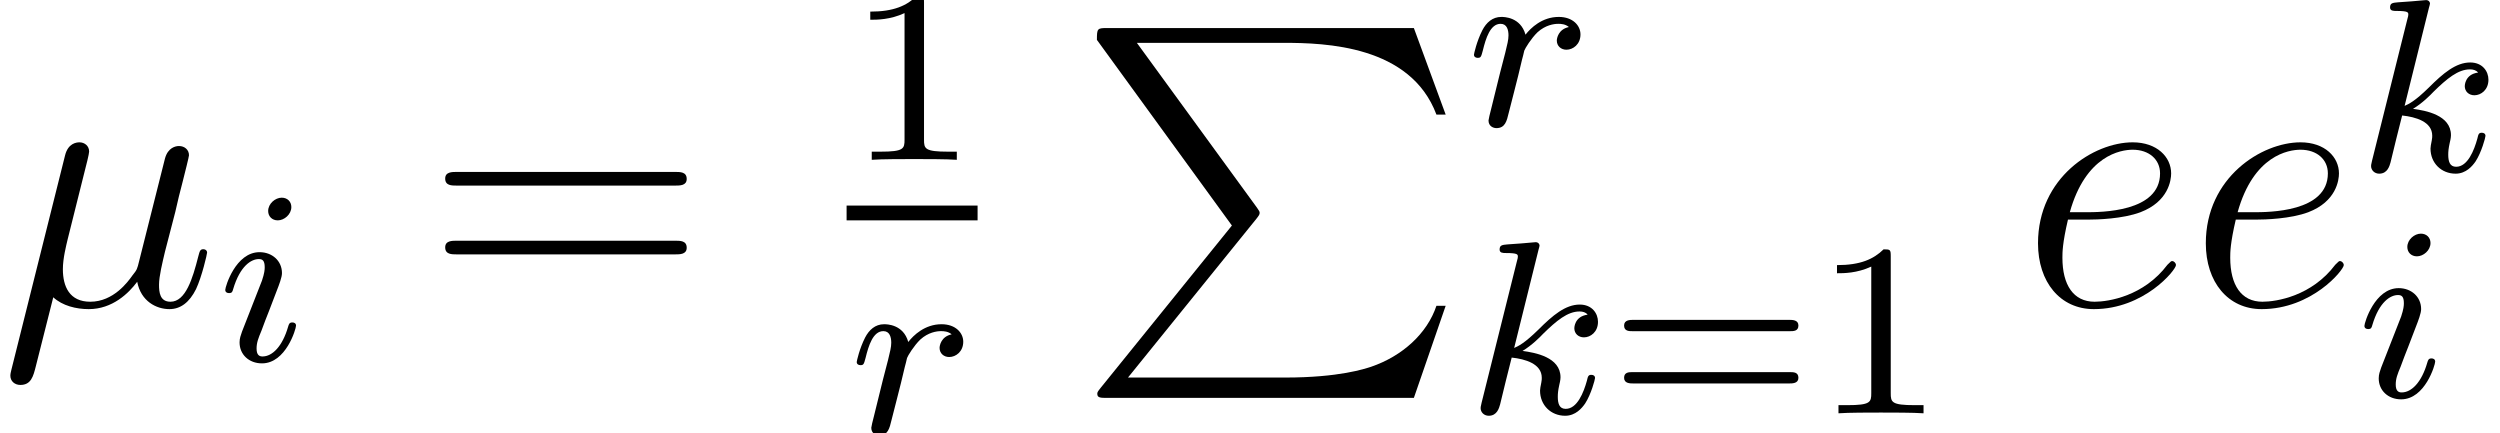
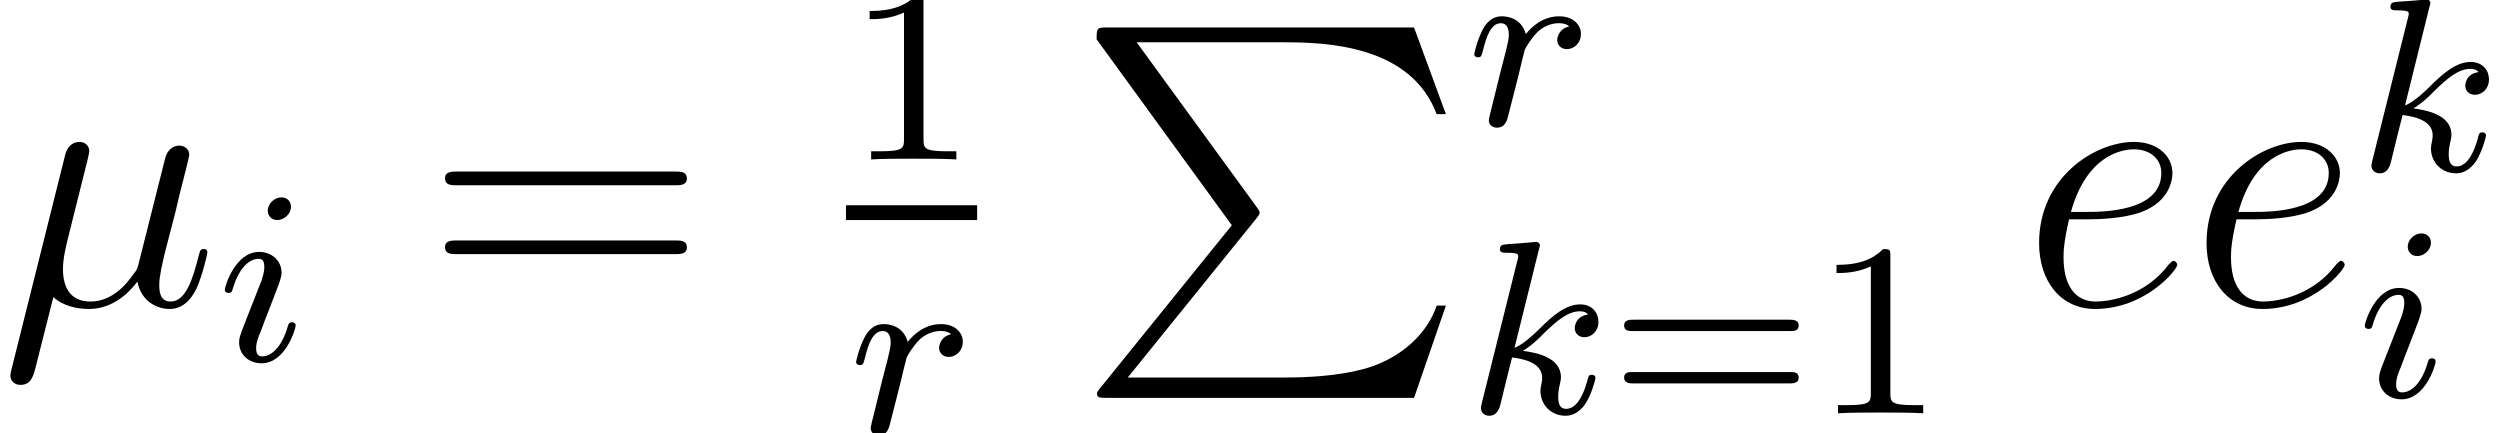
- <svg xmlns="http://www.w3.org/2000/svg" xmlns:xlink="http://www.w3.org/1999/xlink" height="13.996pt" version="1.1" viewBox="0 -9.873 80.813 13.996" width="80.813pt">
+ <svg xmlns="http://www.w3.org/2000/svg" xmlns:xlink="http://www.w3.org/1999/xlink" height="13.975pt" version="1.1" viewBox="0 -9.853 80.695 13.975" width="80.695pt">
  <defs>
-     <path d="M1.728 -0.264C2.028 0.012 2.472 0.12 2.88 0.12C3.648 0.12 4.176 -0.396 4.452 -0.768C4.572 -0.132 5.076 0.12 5.496 0.12C5.856 0.12 6.144 -0.096 6.36 -0.528C6.552 -0.936 6.72 -1.668 6.72 -1.716C6.72 -1.776 6.672 -1.824 6.6 -1.824C6.492 -1.824 6.48 -1.764 6.432 -1.584C6.252 -0.876 6.024 -0.12 5.532 -0.12C5.184 -0.12 5.16 -0.432 5.16 -0.672C5.16 -0.948 5.268 -1.38 5.352 -1.74L5.688 -3.036C5.736 -3.264 5.868 -3.804 5.928 -4.02C6 -4.308 6.132 -4.824 6.132 -4.872C6.132 -5.052 5.988 -5.172 5.808 -5.172C5.7 -5.172 5.448 -5.124 5.352 -4.764L4.512 -1.428C4.452 -1.188 4.452 -1.164 4.296 -0.972C4.152 -0.768 3.684 -0.12 2.928 -0.12C2.256 -0.12 2.04 -0.612 2.04 -1.176C2.04 -1.524 2.148 -1.944 2.196 -2.148L2.736 -4.308C2.796 -4.536 2.892 -4.92 2.892 -4.992C2.892 -5.184 2.736 -5.292 2.58 -5.292C2.472 -5.292 2.208 -5.256 2.112 -4.872L0.372 2.076C0.36 2.136 0.336 2.208 0.336 2.28C0.336 2.46 0.48 2.58 0.66 2.58C1.008 2.58 1.08 2.304 1.164 1.968L1.728 -0.264Z" id="g0-22" />
-     <path d="M2.148 -2.784C2.472 -2.784 3.288 -2.808 3.864 -3.024C4.776 -3.372 4.86 -4.068 4.86 -4.284C4.86 -4.812 4.404 -5.292 3.612 -5.292C2.352 -5.292 0.54 -4.152 0.54 -2.016C0.54 -0.756 1.26 0.12 2.352 0.12C3.984 0.12 5.016 -1.152 5.016 -1.308C5.016 -1.38 4.944 -1.44 4.896 -1.44C4.86 -1.44 4.848 -1.428 4.74 -1.32C3.972 -0.3 2.832 -0.12 2.376 -0.12C1.692 -0.12 1.332 -0.66 1.332 -1.548C1.332 -1.716 1.332 -2.016 1.512 -2.784H2.148ZM1.572 -3.024C2.088 -4.872 3.228 -5.052 3.612 -5.052C4.14 -5.052 4.5 -4.74 4.5 -4.284C4.5 -3.024 2.58 -3.024 2.076 -3.024H1.572Z" id="g0-101" />
-     <path d="M2.384 -4.992C2.384 -5.168 2.256 -5.296 2.072 -5.296C1.864 -5.296 1.632 -5.104 1.632 -4.864C1.632 -4.688 1.76 -4.56 1.944 -4.56C2.152 -4.56 2.384 -4.752 2.384 -4.992ZM1.216 -2.056L0.784 -0.952C0.744 -0.832 0.704 -0.736 0.704 -0.6C0.704 -0.208 1.008 0.08 1.432 0.08C2.208 0.08 2.536 -1.04 2.536 -1.144C2.536 -1.224 2.472 -1.248 2.416 -1.248C2.32 -1.248 2.304 -1.192 2.28 -1.112C2.096 -0.472 1.768 -0.144 1.448 -0.144C1.352 -0.144 1.256 -0.184 1.256 -0.4C1.256 -0.592 1.312 -0.736 1.416 -0.984C1.496 -1.2 1.576 -1.416 1.664 -1.632L1.912 -2.28C1.984 -2.464 2.08 -2.712 2.08 -2.848C2.08 -3.248 1.76 -3.528 1.352 -3.528C0.576 -3.528 0.24 -2.408 0.24 -2.304C0.24 -2.232 0.296 -2.2 0.36 -2.2C0.464 -2.2 0.472 -2.248 0.496 -2.328C0.72 -3.088 1.088 -3.304 1.328 -3.304C1.44 -3.304 1.52 -3.264 1.52 -3.04C1.52 -2.96 1.512 -2.848 1.432 -2.608L1.216 -2.056Z" id="g1-105" />
-     <path d="M2.336 -5.312C2.344 -5.328 2.368 -5.432 2.368 -5.44C2.368 -5.48 2.336 -5.552 2.24 -5.552C2.208 -5.552 1.96 -5.528 1.776 -5.512L1.328 -5.48C1.152 -5.464 1.072 -5.456 1.072 -5.312C1.072 -5.2 1.184 -5.2 1.28 -5.2C1.664 -5.2 1.664 -5.152 1.664 -5.08C1.664 -5.056 1.664 -5.04 1.624 -4.896L0.488 -0.344C0.456 -0.224 0.456 -0.176 0.456 -0.168C0.456 -0.032 0.568 0.08 0.72 0.08C0.992 0.08 1.056 -0.176 1.088 -0.288C1.168 -0.624 1.376 -1.472 1.464 -1.808C1.904 -1.76 2.44 -1.608 2.44 -1.152C2.44 -1.112 2.44 -1.072 2.424 -0.992C2.4 -0.888 2.384 -0.776 2.384 -0.736C2.384 -0.264 2.736 0.08 3.2 0.08C3.536 0.08 3.744 -0.168 3.848 -0.32C4.04 -0.616 4.168 -1.096 4.168 -1.144C4.168 -1.224 4.104 -1.248 4.048 -1.248C3.952 -1.248 3.936 -1.2 3.904 -1.056C3.8 -0.68 3.592 -0.144 3.216 -0.144C3.008 -0.144 2.96 -0.32 2.96 -0.536C2.96 -0.64 2.968 -0.736 3.008 -0.92C3.016 -0.952 3.048 -1.08 3.048 -1.168C3.048 -1.824 2.224 -1.968 1.816 -2.024C2.112 -2.2 2.384 -2.472 2.48 -2.576C2.92 -3.008 3.28 -3.304 3.664 -3.304C3.768 -3.304 3.864 -3.28 3.928 -3.2C3.496 -3.144 3.496 -2.768 3.496 -2.76C3.496 -2.584 3.632 -2.464 3.808 -2.464C4.024 -2.464 4.264 -2.64 4.264 -2.968C4.264 -3.24 4.072 -3.528 3.672 -3.528C3.208 -3.528 2.792 -3.176 2.336 -2.72C1.872 -2.264 1.672 -2.176 1.544 -2.12L2.336 -5.312Z" id="g1-107" />
-     <path d="M1.544 -1.104C1.632 -1.448 1.72 -1.792 1.8 -2.144C1.808 -2.16 1.864 -2.392 1.872 -2.432C1.896 -2.504 2.096 -2.832 2.304 -3.032C2.56 -3.264 2.832 -3.304 2.976 -3.304C3.064 -3.304 3.208 -3.296 3.32 -3.2C2.976 -3.128 2.928 -2.832 2.928 -2.76C2.928 -2.584 3.064 -2.464 3.24 -2.464C3.456 -2.464 3.696 -2.64 3.696 -2.96C3.696 -3.248 3.448 -3.528 2.992 -3.528C2.448 -3.528 2.08 -3.168 1.912 -2.952C1.752 -3.528 1.208 -3.528 1.128 -3.528C0.84 -3.528 0.64 -3.344 0.512 -3.096C0.328 -2.736 0.24 -2.328 0.24 -2.304C0.24 -2.232 0.296 -2.2 0.36 -2.2C0.464 -2.2 0.472 -2.232 0.528 -2.44C0.624 -2.832 0.768 -3.304 1.104 -3.304C1.312 -3.304 1.36 -3.104 1.36 -2.928C1.36 -2.784 1.32 -2.632 1.256 -2.368C1.24 -2.304 1.12 -1.832 1.088 -1.72L0.792 -0.52C0.76 -0.4 0.712 -0.2 0.712 -0.168C0.712 0.016 0.864 0.08 0.968 0.08C1.248 0.08 1.304 -0.144 1.368 -0.416L1.544 -1.104Z" id="g1-114" />
-     <path d="M8.1 -3.888C8.268 -3.888 8.484 -3.888 8.484 -4.104C8.484 -4.332 8.28 -4.332 8.1 -4.332H1.032C0.864 -4.332 0.648 -4.332 0.648 -4.116C0.648 -3.888 0.852 -3.888 1.032 -3.888H8.1ZM8.1 -1.656C8.268 -1.656 8.484 -1.656 8.484 -1.872C8.484 -2.1 8.28 -2.1 8.1 -2.1H1.032C0.864 -2.1 0.648 -2.1 0.648 -1.884C0.648 -1.656 0.852 -1.656 1.032 -1.656H8.1Z" id="g2-61" />
-     <path d="M2.512 -5.096C2.512 -5.312 2.496 -5.32 2.28 -5.32C1.952 -5 1.528 -4.808 0.768 -4.808V-4.544C0.984 -4.544 1.416 -4.544 1.88 -4.76V-0.656C1.88 -0.36 1.856 -0.264 1.096 -0.264H0.816V0C1.144 -0.024 1.832 -0.024 2.192 -0.024S3.248 -0.024 3.576 0V-0.264H3.296C2.536 -0.264 2.512 -0.36 2.512 -0.656V-5.096Z" id="g3-49" />
-     <path d="M5.848 -2.664C5.968 -2.664 6.128 -2.664 6.128 -2.848S5.936 -3.032 5.816 -3.032H0.784C0.664 -3.032 0.472 -3.032 0.472 -2.848S0.632 -2.664 0.752 -2.664H5.848ZM5.816 -0.968C5.936 -0.968 6.128 -0.968 6.128 -1.152S5.968 -1.336 5.848 -1.336H0.752C0.632 -1.336 0.472 -1.336 0.472 -1.152S0.664 -0.968 0.784 -0.968H5.816Z" id="g3-61" />
-     <path d="M5.052 6.408L0.792 11.676C0.696 11.796 0.684 11.82 0.684 11.868C0.684 12 0.792 12 1.008 12H10.956L11.988 9.012H11.688C11.388 9.912 10.584 10.644 9.564 10.992C9.372 11.052 8.544 11.34 6.78 11.34H1.68L5.844 6.192C5.928 6.084 5.952 6.048 5.952 6S5.94 5.94 5.868 5.832L1.968 0.48H6.72C8.088 0.48 10.848 0.564 11.688 2.808H11.988L10.956 0H1.008C0.684 0 0.672 0.012 0.672 0.384L5.052 6.408Z" id="g4-80" />
+     <path d="M2.375 -4.973C2.375 -5.149 2.248 -5.276 2.064 -5.276C1.857 -5.276 1.626 -5.085 1.626 -4.846C1.626 -4.67 1.753 -4.543 1.937 -4.543C2.144 -4.543 2.375 -4.734 2.375 -4.973ZM1.211 -2.048L0.781 -0.948C0.741 -0.829 0.701 -0.733 0.701 -0.598C0.701 -0.207 1.004 0.08 1.427 0.08C2.2 0.08 2.527 -1.036 2.527 -1.14C2.527 -1.219 2.463 -1.243 2.407 -1.243C2.311 -1.243 2.295 -1.188 2.271 -1.108C2.088 -0.47 1.761 -0.143 1.443 -0.143C1.347 -0.143 1.251 -0.183 1.251 -0.399C1.251 -0.59 1.307 -0.733 1.411 -0.98C1.49 -1.196 1.57 -1.411 1.658 -1.626L1.905 -2.271C1.977 -2.455 2.072 -2.702 2.072 -2.837C2.072 -3.236 1.753 -3.515 1.347 -3.515C0.574 -3.515 0.239 -2.399 0.239 -2.295C0.239 -2.224 0.295 -2.192 0.359 -2.192C0.462 -2.192 0.47 -2.24 0.494 -2.319C0.717 -3.076 1.084 -3.292 1.323 -3.292C1.435 -3.292 1.514 -3.252 1.514 -3.029C1.514 -2.949 1.506 -2.837 1.427 -2.598L1.211 -2.048Z" id="g1-105" />
+     <path d="M2.327 -5.292C2.335 -5.308 2.359 -5.412 2.359 -5.42C2.359 -5.46 2.327 -5.531 2.232 -5.531C2.2 -5.531 1.953 -5.507 1.769 -5.491L1.323 -5.46C1.148 -5.444 1.068 -5.436 1.068 -5.292C1.068 -5.181 1.18 -5.181 1.275 -5.181C1.658 -5.181 1.658 -5.133 1.658 -5.061C1.658 -5.037 1.658 -5.021 1.618 -4.878L0.486 -0.343C0.454 -0.223 0.454 -0.175 0.454 -0.167C0.454 -0.032 0.566 0.08 0.717 0.08C0.988 0.08 1.052 -0.175 1.084 -0.287C1.164 -0.622 1.371 -1.466 1.459 -1.801C1.897 -1.753 2.431 -1.602 2.431 -1.148C2.431 -1.108 2.431 -1.068 2.415 -0.988C2.391 -0.885 2.375 -0.773 2.375 -0.733C2.375 -0.263 2.726 0.08 3.188 0.08C3.523 0.08 3.73 -0.167 3.834 -0.319C4.025 -0.614 4.152 -1.092 4.152 -1.14C4.152 -1.219 4.089 -1.243 4.033 -1.243C3.937 -1.243 3.921 -1.196 3.889 -1.052C3.786 -0.677 3.579 -0.143 3.204 -0.143C2.997 -0.143 2.949 -0.319 2.949 -0.534C2.949 -0.638 2.957 -0.733 2.997 -0.917C3.005 -0.948 3.037 -1.076 3.037 -1.164C3.037 -1.817 2.216 -1.961 1.809 -2.016C2.104 -2.192 2.375 -2.463 2.471 -2.566C2.909 -2.997 3.268 -3.292 3.65 -3.292C3.754 -3.292 3.85 -3.268 3.913 -3.188C3.483 -3.132 3.483 -2.758 3.483 -2.75C3.483 -2.574 3.618 -2.455 3.794 -2.455C4.009 -2.455 4.248 -2.63 4.248 -2.957C4.248 -3.228 4.057 -3.515 3.658 -3.515C3.196 -3.515 2.782 -3.164 2.327 -2.71C1.865 -2.256 1.666 -2.168 1.538 -2.112L2.327 -5.292Z" id="g1-107" />
+     <path d="M1.538 -1.1C1.626 -1.443 1.714 -1.785 1.793 -2.136C1.801 -2.152 1.857 -2.383 1.865 -2.423C1.889 -2.495 2.088 -2.821 2.295 -3.021C2.55 -3.252 2.821 -3.292 2.965 -3.292C3.053 -3.292 3.196 -3.284 3.308 -3.188C2.965 -3.116 2.917 -2.821 2.917 -2.75C2.917 -2.574 3.053 -2.455 3.228 -2.455C3.443 -2.455 3.682 -2.63 3.682 -2.949C3.682 -3.236 3.435 -3.515 2.981 -3.515C2.439 -3.515 2.072 -3.156 1.905 -2.941C1.745 -3.515 1.203 -3.515 1.124 -3.515C0.837 -3.515 0.638 -3.332 0.51 -3.084C0.327 -2.726 0.239 -2.319 0.239 -2.295C0.239 -2.224 0.295 -2.192 0.359 -2.192C0.462 -2.192 0.47 -2.224 0.526 -2.431C0.622 -2.821 0.765 -3.292 1.1 -3.292C1.307 -3.292 1.355 -3.092 1.355 -2.917C1.355 -2.774 1.315 -2.622 1.251 -2.359C1.235 -2.295 1.116 -1.825 1.084 -1.714L0.789 -0.518C0.757 -0.399 0.709 -0.199 0.709 -0.167C0.709 0.016 0.861 0.08 0.964 0.08C1.243 0.08 1.299 -0.143 1.363 -0.414L1.538 -1.1Z" id="g1-114" />
+     <path d="M5.033 6.384L0.789 11.632C0.693 11.752 0.681 11.776 0.681 11.824C0.681 11.955 0.789 11.955 1.004 11.955H10.915L11.943 8.978H11.644C11.345 9.875 10.544 10.604 9.528 10.951C9.337 11.011 8.512 11.298 6.755 11.298H1.674L5.822 6.169C5.906 6.061 5.93 6.025 5.93 5.978S5.918 5.918 5.846 5.81L1.961 0.478H6.695C8.058 0.478 10.807 0.562 11.644 2.798H11.943L10.915 0H1.004C0.681 0 0.669 0.012 0.669 0.383L5.033 6.384Z" id="g0-80" />
+     <path d="M1.722 -0.263C2.02 0.012 2.463 0.12 2.869 0.12C3.634 0.12 4.16 -0.395 4.435 -0.765C4.555 -0.132 5.057 0.12 5.475 0.12C5.834 0.12 6.121 -0.096 6.336 -0.526C6.528 -0.933 6.695 -1.662 6.695 -1.71C6.695 -1.769 6.647 -1.817 6.575 -1.817C6.468 -1.817 6.456 -1.757 6.408 -1.578C6.229 -0.873 6.001 -0.12 5.511 -0.12C5.165 -0.12 5.141 -0.43 5.141 -0.669C5.141 -0.944 5.248 -1.375 5.332 -1.734L5.667 -3.025C5.715 -3.252 5.846 -3.79 5.906 -4.005C5.978 -4.292 6.109 -4.806 6.109 -4.854C6.109 -5.033 5.966 -5.153 5.786 -5.153C5.679 -5.153 5.428 -5.105 5.332 -4.746L4.495 -1.423C4.435 -1.184 4.435 -1.16 4.28 -0.968C4.136 -0.765 3.67 -0.12 2.917 -0.12C2.248 -0.12 2.032 -0.61 2.032 -1.172C2.032 -1.518 2.14 -1.937 2.188 -2.14L2.726 -4.292C2.786 -4.519 2.881 -4.902 2.881 -4.973C2.881 -5.165 2.726 -5.272 2.57 -5.272C2.463 -5.272 2.2 -5.236 2.104 -4.854L0.371 2.068C0.359 2.128 0.335 2.2 0.335 2.271C0.335 2.451 0.478 2.57 0.658 2.57C1.004 2.57 1.076 2.295 1.16 1.961L1.722 -0.263Z" id="g2-22" />
+     <path d="M2.14 -2.774C2.463 -2.774 3.276 -2.798 3.85 -3.013C4.758 -3.359 4.842 -4.053 4.842 -4.268C4.842 -4.794 4.388 -5.272 3.599 -5.272C2.343 -5.272 0.538 -4.136 0.538 -2.008C0.538 -0.753 1.255 0.12 2.343 0.12C3.969 0.12 4.997 -1.148 4.997 -1.303C4.997 -1.375 4.926 -1.435 4.878 -1.435C4.842 -1.435 4.83 -1.423 4.722 -1.315C3.957 -0.299 2.821 -0.12 2.367 -0.12C1.686 -0.12 1.327 -0.658 1.327 -1.542C1.327 -1.71 1.327 -2.008 1.506 -2.774H2.14ZM1.566 -3.013C2.08 -4.854 3.216 -5.033 3.599 -5.033C4.125 -5.033 4.483 -4.722 4.483 -4.268C4.483 -3.013 2.57 -3.013 2.068 -3.013H1.566Z" id="g2-101" />
+     <path d="M2.503 -5.077C2.503 -5.292 2.487 -5.3 2.271 -5.3C1.945 -4.981 1.522 -4.79 0.765 -4.79V-4.527C0.98 -4.527 1.411 -4.527 1.873 -4.742V-0.654C1.873 -0.359 1.849 -0.263 1.092 -0.263H0.813V0C1.14 -0.024 1.825 -0.024 2.184 -0.024S3.236 -0.024 3.563 0V-0.263H3.284C2.527 -0.263 2.503 -0.359 2.503 -0.654V-5.077Z" id="g3-49" />
+     <path d="M5.826 -2.654C5.946 -2.654 6.105 -2.654 6.105 -2.837S5.914 -3.021 5.794 -3.021H0.781C0.662 -3.021 0.47 -3.021 0.47 -2.837S0.63 -2.654 0.749 -2.654H5.826ZM5.794 -0.964C5.914 -0.964 6.105 -0.964 6.105 -1.148S5.946 -1.331 5.826 -1.331H0.749C0.63 -1.331 0.47 -1.331 0.47 -1.148S0.662 -0.964 0.781 -0.964H5.794Z" id="g3-61" />
+     <path d="M8.07 -3.873C8.237 -3.873 8.452 -3.873 8.452 -4.089C8.452 -4.316 8.249 -4.316 8.07 -4.316H1.028C0.861 -4.316 0.646 -4.316 0.646 -4.101C0.646 -3.873 0.849 -3.873 1.028 -3.873H8.07ZM8.07 -1.65C8.237 -1.65 8.452 -1.65 8.452 -1.865C8.452 -2.092 8.249 -2.092 8.07 -2.092H1.028C0.861 -2.092 0.646 -2.092 0.646 -1.877C0.646 -1.65 0.849 -1.65 1.028 -1.65H8.07Z" id="g4-61" />
  </defs>
-   <g id="page1" transform="matrix(0.996264 0 0 0.996264 0 0)">
-     <use x="0" xlink:href="#g0-22" y="0" />
-     <use x="7.069" xlink:href="#g1-105" y="1.8" />
-     <use x="13.797" xlink:href="#g2-61" y="0" />
-     <use x="27.469" xlink:href="#g3-49" y="-4.725" />
-     <rect height="0.48" width="4.25" x="27.469" y="-3.24" />
-     <use x="27.558" xlink:href="#g1-114" y="4.138" />
-     <use x="34.919" xlink:href="#g4-80" y="-9" />
-     <use x="47.585" xlink:href="#g1-114" y="-5.833" />
-     <use x="47.585" xlink:href="#g1-107" y="3.5" />
-     <use x="52.224" xlink:href="#g3-61" y="3.5" />
-     <use x="58.836" xlink:href="#g3-49" y="3.5" />
-     <use x="65.586" xlink:href="#g0-101" y="0" />
-     <use x="71.031" xlink:href="#g0-101" y="0" />
-     <use x="76.477" xlink:href="#g1-107" y="-4.355" />
-     <use x="76.477" xlink:href="#g1-105" y="2.967" />
+   <g id="page1">
+     <use x="0" xlink:href="#g2-22" y="0" />
+     <use x="7.017" xlink:href="#g1-105" y="1.793" />
+     <use x="13.719" xlink:href="#g4-61" y="0" />
+     <use x="27.306" xlink:href="#g3-49" y="-4.707" />
+     <rect height="0.478" width="4.234" x="27.306" y="-3.228" />
+     <use x="27.395" xlink:href="#g1-114" y="4.123" />
+     <use x="34.728" xlink:href="#g0-80" y="-8.966" />
+     <use x="47.347" xlink:href="#g1-114" y="-5.812" />
+     <use x="47.347" xlink:href="#g1-107" y="3.487" />
+     <use x="51.953" xlink:href="#g3-61" y="3.487" />
+     <use x="58.514" xlink:href="#g3-49" y="3.487" />
+     <use x="65.28" xlink:href="#g2-101" y="0" />
+     <use x="70.685" xlink:href="#g2-101" y="0" />
+     <use x="76.091" xlink:href="#g1-107" y="-4.338" />
+     <use x="76.091" xlink:href="#g1-105" y="2.956" />
  </g>
</svg>
